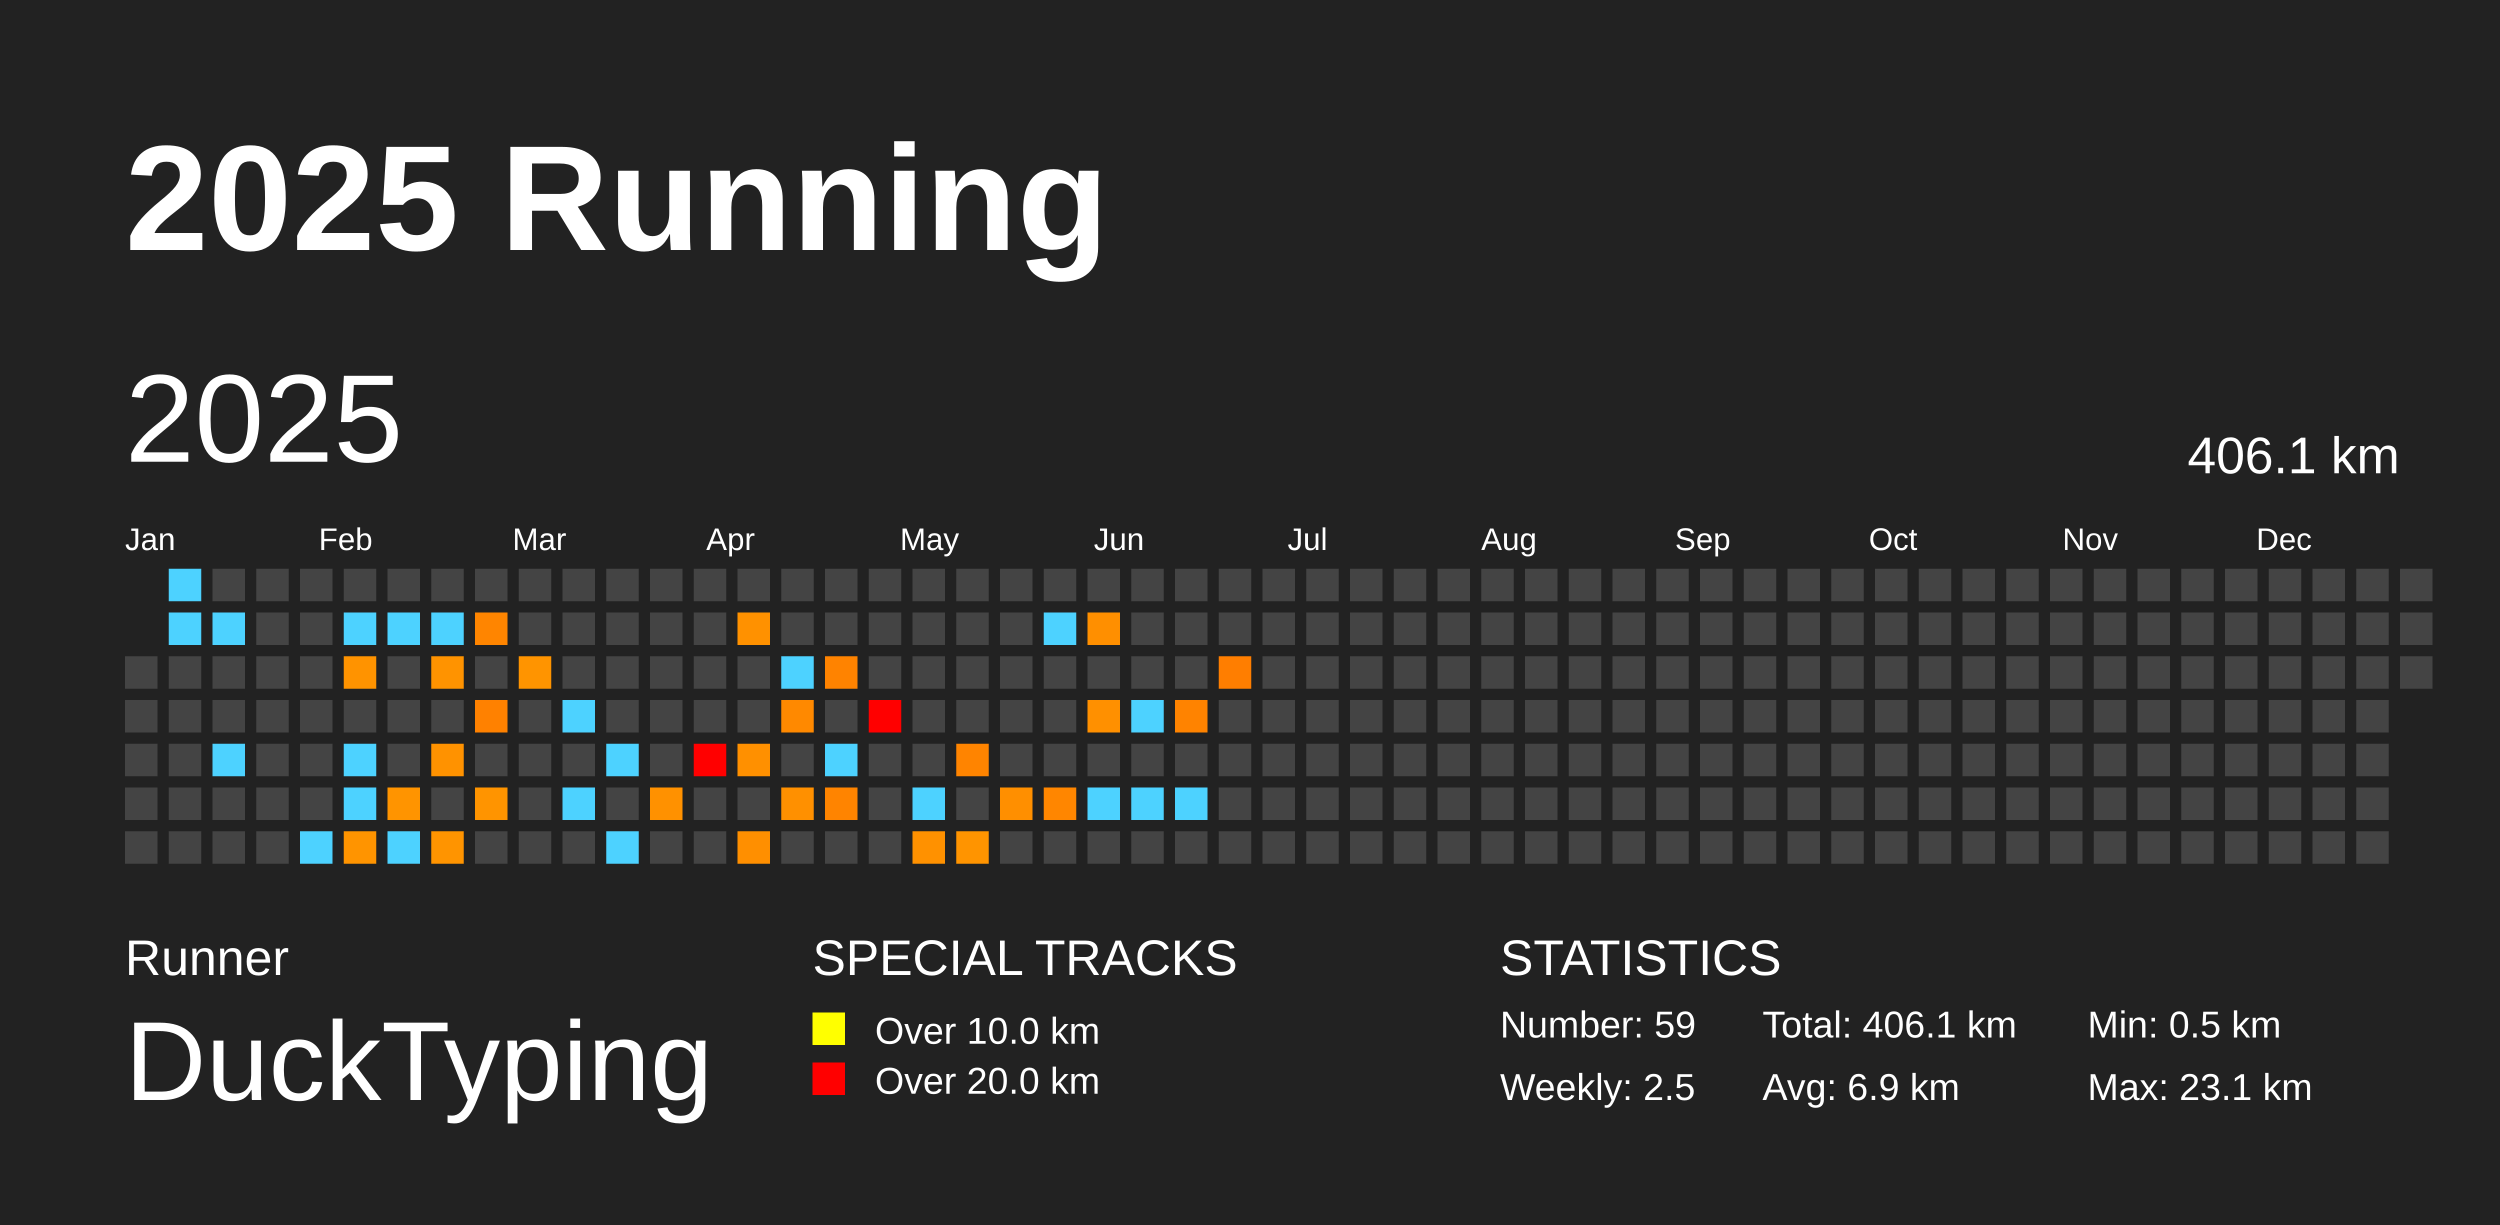
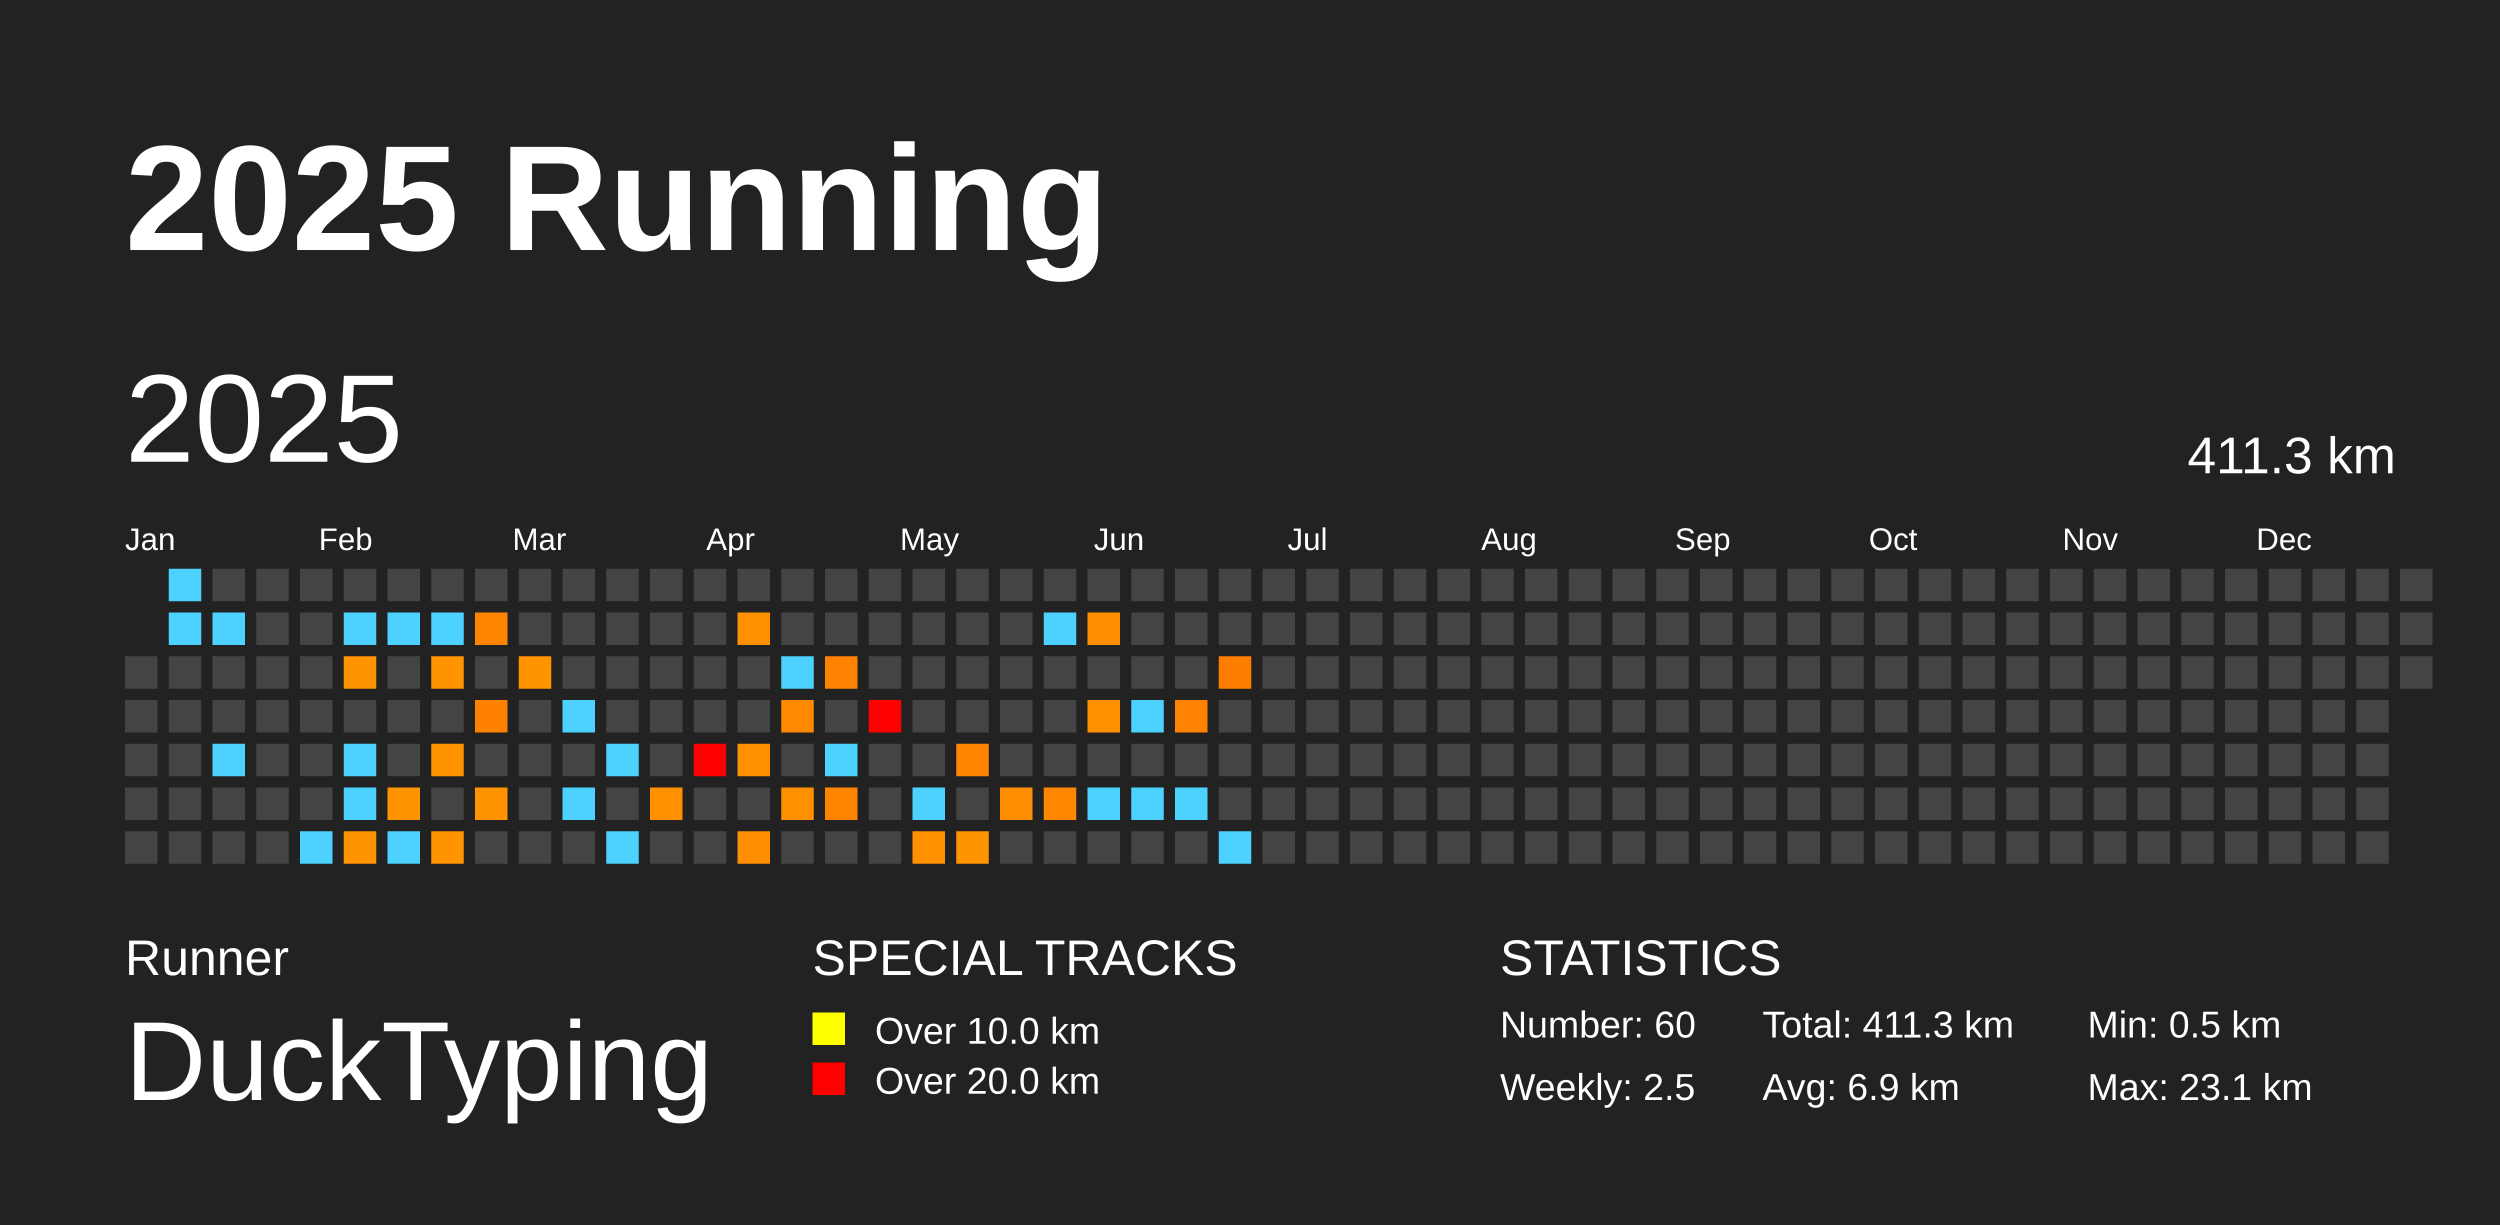
<svg xmlns="http://www.w3.org/2000/svg" baseProfile="full" height="98mm" version="1.1" viewBox="0,0,200,98" width="200mm">
  <defs />
  <rect fill="#222222" height="98" width="200" x="0" y="0" />
  <text fill="#FFFFFF" style="font-size:12px; font-family:Arial; font-weight:bold;" x="10" y="20">2025 Running</text>
  <text fill="#FFFFFF" style="font-size:4px; font-family:Arial" x="10" y="78">Runner</text>
  <text fill="#FFFFFF" style="font-size:9px; font-family:Arial" x="10" y="88">DuckTyping</text>
  <text fill="#FFFFFF" style="font-size:4px; font-family:Arial" x="65" y="78">SPECIAL TRACKS</text>
  <rect fill="yellow" height="2.6" width="2.6" x="65" y="81" />
  <text fill="#FFFFFF" style="font-size:3px; font-family:Arial" x="70" y="83.5">Over 10.0 km</text>
  <rect fill="red" height="2.6" width="2.6" x="65" y="85" />
  <text fill="#FFFFFF" style="font-size:3px; font-family:Arial" x="70" y="87.5">Over 20.0 km</text>
  <text fill="#FFFFFF" style="font-size:4px; font-family:Arial" x="120" y="78">STATISTICS</text>
-   <text fill="#FFFFFF" style="font-size:3px; font-family:Arial" x="120" y="83">Number: 59</text>
+   <text fill="#FFFFFF" style="font-size:3px; font-family:Arial" x="120" y="83">Number: 60</text>
  <text fill="#FFFFFF" style="font-size:3px; font-family:Arial" x="120" y="88">Weekly: 2.5</text>
-   <text fill="#FFFFFF" style="font-size:3px; font-family:Arial" x="141" y="83">Total: 406.1 km</text>
+   <text fill="#FFFFFF" style="font-size:3px; font-family:Arial" x="141" y="83">Total: 411.3 km</text>
  <text fill="#FFFFFF" style="font-size:3px; font-family:Arial" x="141" y="88">Avg: 6.9 km</text>
  <text fill="#FFFFFF" style="font-size:3px; font-family:Arial" x="167" y="83">Min: 0.5 km</text>
  <text fill="#FFFFFF" style="font-size:3px; font-family:Arial" x="167" y="88">Max: 23.1 km</text>
  <text dominant-baseline="hanging" fill="#FFFFFF" style="font-size:10.0px; font-family:Arial;" x="10" y="30">2025</text>
-   <text dominant-baseline="hanging" fill="#FFFFFF" style="font-size:4.125px; font-family:Arial;" x="175" y="35">406.1 km</text>
+   <text dominant-baseline="hanging" fill="#FFFFFF" style="font-size:4.125px; font-family:Arial;" x="175" y="35">411.3 km</text>
  <text fill="#FFFFFF" style="font-size:2.5px; font-family:Arial" x="10.0" y="44">Jan</text>
  <text fill="#FFFFFF" style="font-size:2.5px; font-family:Arial" x="25.5" y="44">Feb</text>
  <text fill="#FFFFFF" style="font-size:2.5px; font-family:Arial" x="41.0" y="44">Mar</text>
  <text fill="#FFFFFF" style="font-size:2.5px; font-family:Arial" x="56.5" y="44">Apr</text>
  <text fill="#FFFFFF" style="font-size:2.5px; font-family:Arial" x="72.0" y="44">May</text>
  <text fill="#FFFFFF" style="font-size:2.5px; font-family:Arial" x="87.5" y="44">Jun</text>
  <text fill="#FFFFFF" style="font-size:2.5px; font-family:Arial" x="103.0" y="44">Jul</text>
  <text fill="#FFFFFF" style="font-size:2.5px; font-family:Arial" x="118.5" y="44">Aug</text>
  <text fill="#FFFFFF" style="font-size:2.5px; font-family:Arial" x="134.0" y="44">Sep</text>
  <text fill="#FFFFFF" style="font-size:2.5px; font-family:Arial" x="149.5" y="44">Oct</text>
  <text fill="#FFFFFF" style="font-size:2.5px; font-family:Arial" x="165.0" y="44">Nov</text>
  <text fill="#FFFFFF" style="font-size:2.5px; font-family:Arial" x="180.5" y="44">Dec</text>
  <rect fill="#444444" height="2.6" width="2.6" x="10.0" y="52.5" />
  <rect fill="#444444" height="2.6" width="2.6" x="10.0" y="56.0" />
  <rect fill="#444444" height="2.6" width="2.6" x="10.0" y="59.5" />
  <rect fill="#444444" height="2.6" width="2.6" x="10.0" y="63.0" />
  <rect fill="#444444" height="2.6" width="2.6" x="10.0" y="66.5" />
  <rect fill="#4dd2ff" height="2.6" width="2.6" x="13.5" y="45.5" />
  <rect fill="#4dd2ff" height="2.6" width="2.6" x="13.5" y="49.0" />
  <rect fill="#444444" height="2.6" width="2.6" x="13.5" y="52.5" />
  <rect fill="#444444" height="2.6" width="2.6" x="13.5" y="56.0" />
  <rect fill="#444444" height="2.6" width="2.6" x="13.5" y="59.5" />
  <rect fill="#444444" height="2.6" width="2.6" x="13.5" y="63.0" />
  <rect fill="#444444" height="2.6" width="2.6" x="13.5" y="66.5" />
  <rect fill="#444444" height="2.6" width="2.6" x="17.0" y="45.5" />
  <rect fill="#4dd2ff" height="2.6" width="2.6" x="17.0" y="49.0" />
  <rect fill="#444444" height="2.6" width="2.6" x="17.0" y="52.5" />
  <rect fill="#444444" height="2.6" width="2.6" x="17.0" y="56.0" />
  <rect fill="#4dd2ff" height="2.6" width="2.6" x="17.0" y="59.5" />
  <rect fill="#444444" height="2.6" width="2.6" x="17.0" y="63.0" />
  <rect fill="#444444" height="2.6" width="2.6" x="17.0" y="66.5" />
  <rect fill="#444444" height="2.6" width="2.6" x="20.5" y="45.5" />
  <rect fill="#444444" height="2.6" width="2.6" x="20.5" y="49.0" />
  <rect fill="#444444" height="2.6" width="2.6" x="20.5" y="52.5" />
  <rect fill="#444444" height="2.6" width="2.6" x="20.5" y="56.0" />
  <rect fill="#444444" height="2.6" width="2.6" x="20.5" y="59.5" />
  <rect fill="#444444" height="2.6" width="2.6" x="20.5" y="63.0" />
  <rect fill="#444444" height="2.6" width="2.6" x="20.5" y="66.5" />
  <rect fill="#444444" height="2.6" width="2.6" x="24.0" y="45.5" />
  <rect fill="#444444" height="2.6" width="2.6" x="24.0" y="49.0" />
  <rect fill="#444444" height="2.6" width="2.6" x="24.0" y="52.5" />
  <rect fill="#444444" height="2.6" width="2.6" x="24.0" y="56.0" />
  <rect fill="#444444" height="2.6" width="2.6" x="24.0" y="59.5" />
  <rect fill="#444444" height="2.6" width="2.6" x="24.0" y="63.0" />
  <rect fill="#4dd2ff" height="2.6" width="2.6" x="24.0" y="66.5" />
  <rect fill="#444444" height="2.6" width="2.6" x="27.5" y="45.5" />
  <rect fill="#4dd2ff" height="2.6" width="2.6" x="27.5" y="49.0" />
  <rect fill="#ff9300" height="2.6" width="2.6" x="27.5" y="52.5" />
  <rect fill="#444444" height="2.6" width="2.6" x="27.5" y="56.0" />
  <rect fill="#4dd2ff" height="2.6" width="2.6" x="27.5" y="59.5" />
  <rect fill="#4dd2ff" height="2.6" width="2.6" x="27.5" y="63.0" />
  <rect fill="#ff9400" height="2.6" width="2.6" x="27.5" y="66.5" />
  <rect fill="#444444" height="2.6" width="2.6" x="31.0" y="45.5" />
  <rect fill="#4dd2ff" height="2.6" width="2.6" x="31.0" y="49.0" />
  <rect fill="#444444" height="2.6" width="2.6" x="31.0" y="52.5" />
  <rect fill="#444444" height="2.6" width="2.6" x="31.0" y="56.0" />
  <rect fill="#444444" height="2.6" width="2.6" x="31.0" y="59.5" />
  <rect fill="#ff9400" height="2.6" width="2.6" x="31.0" y="63.0" />
  <rect fill="#4dd2ff" height="2.6" width="2.6" x="31.0" y="66.5" />
  <rect fill="#444444" height="2.6" width="2.6" x="34.5" y="45.5" />
  <rect fill="#4dd2ff" height="2.6" width="2.6" x="34.5" y="49.0" />
  <rect fill="#ff9300" height="2.6" width="2.6" x="34.5" y="52.5" />
  <rect fill="#444444" height="2.6" width="2.6" x="34.5" y="56.0" />
  <rect fill="#ff9200" height="2.6" width="2.6" x="34.5" y="59.5" />
  <rect fill="#444444" height="2.6" width="2.6" x="34.5" y="63.0" />
  <rect fill="#ff9400" height="2.6" width="2.6" x="34.5" y="66.5" />
  <rect fill="#444444" height="2.6" width="2.6" x="38.0" y="45.5" />
  <rect fill="#ff8500" height="2.6" width="2.6" x="38.0" y="49.0" />
  <rect fill="#444444" height="2.6" width="2.6" x="38.0" y="52.5" />
  <rect fill="#ff8100" height="2.6" width="2.6" x="38.0" y="56.0" />
  <rect fill="#444444" height="2.6" width="2.6" x="38.0" y="59.5" />
  <rect fill="#ff9400" height="2.6" width="2.6" x="38.0" y="63.0" />
  <rect fill="#444444" height="2.6" width="2.6" x="38.0" y="66.5" />
  <rect fill="#444444" height="2.6" width="2.6" x="41.5" y="45.5" />
  <rect fill="#444444" height="2.6" width="2.6" x="41.5" y="49.0" />
  <rect fill="#ff9400" height="2.6" width="2.6" x="41.5" y="52.5" />
  <rect fill="#444444" height="2.6" width="2.6" x="41.5" y="56.0" />
  <rect fill="#444444" height="2.6" width="2.6" x="41.5" y="59.5" />
  <rect fill="#444444" height="2.6" width="2.6" x="41.5" y="63.0" />
  <rect fill="#444444" height="2.6" width="2.6" x="41.5" y="66.5" />
  <rect fill="#444444" height="2.6" width="2.6" x="45.0" y="45.5" />
  <rect fill="#444444" height="2.6" width="2.6" x="45.0" y="49.0" />
  <rect fill="#444444" height="2.6" width="2.6" x="45.0" y="52.5" />
  <rect fill="#4dd2ff" height="2.6" width="2.6" x="45.0" y="56.0" />
  <rect fill="#444444" height="2.6" width="2.6" x="45.0" y="59.5" />
  <rect fill="#4dd2ff" height="2.6" width="2.6" x="45.0" y="63.0" />
  <rect fill="#444444" height="2.6" width="2.6" x="45.0" y="66.5" />
  <rect fill="#444444" height="2.6" width="2.6" x="48.5" y="45.5" />
  <rect fill="#444444" height="2.6" width="2.6" x="48.5" y="49.0" />
  <rect fill="#444444" height="2.6" width="2.6" x="48.5" y="52.5" />
  <rect fill="#444444" height="2.6" width="2.6" x="48.5" y="56.0" />
  <rect fill="#4dd2ff" height="2.6" width="2.6" x="48.5" y="59.5" />
  <rect fill="#444444" height="2.6" width="2.6" x="48.5" y="63.0" />
  <rect fill="#4dd2ff" height="2.6" width="2.6" x="48.5" y="66.5" />
  <rect fill="#444444" height="2.6" width="2.6" x="52.0" y="45.5" />
  <rect fill="#444444" height="2.6" width="2.6" x="52.0" y="49.0" />
  <rect fill="#444444" height="2.6" width="2.6" x="52.0" y="52.5" />
  <rect fill="#444444" height="2.6" width="2.6" x="52.0" y="56.0" />
  <rect fill="#444444" height="2.6" width="2.6" x="52.0" y="59.5" />
  <rect fill="#ff9100" height="2.6" width="2.6" x="52.0" y="63.0" />
  <rect fill="#444444" height="2.6" width="2.6" x="52.0" y="66.5" />
  <rect fill="#444444" height="2.6" width="2.6" x="55.5" y="45.5" />
  <rect fill="#444444" height="2.6" width="2.6" x="55.5" y="49.0" />
  <rect fill="#444444" height="2.6" width="2.6" x="55.5" y="52.5" />
  <rect fill="#444444" height="2.6" width="2.6" x="55.5" y="56.0" />
  <rect fill="red" height="2.6" width="2.6" x="55.5" y="59.5" />
  <rect fill="#444444" height="2.6" width="2.6" x="55.5" y="63.0" />
  <rect fill="#444444" height="2.6" width="2.6" x="55.5" y="66.5" />
  <rect fill="#444444" height="2.6" width="2.6" x="59.0" y="45.5" />
  <rect fill="#ff9100" height="2.6" width="2.6" x="59.0" y="49.0" />
  <rect fill="#444444" height="2.6" width="2.6" x="59.0" y="52.5" />
  <rect fill="#444444" height="2.6" width="2.6" x="59.0" y="56.0" />
  <rect fill="#ff9000" height="2.6" width="2.6" x="59.0" y="59.5" />
  <rect fill="#444444" height="2.6" width="2.6" x="59.0" y="63.0" />
  <rect fill="#ff8f00" height="2.6" width="2.6" x="59.0" y="66.5" />
  <rect fill="#444444" height="2.6" width="2.6" x="62.5" y="45.5" />
  <rect fill="#444444" height="2.6" width="2.6" x="62.5" y="49.0" />
  <rect fill="#4dd2ff" height="2.6" width="2.6" x="62.5" y="52.5" />
  <rect fill="#ff8900" height="2.6" width="2.6" x="62.5" y="56.0" />
  <rect fill="#444444" height="2.6" width="2.6" x="62.5" y="59.5" />
  <rect fill="#ff9000" height="2.6" width="2.6" x="62.5" y="63.0" />
  <rect fill="#444444" height="2.6" width="2.6" x="62.5" y="66.5" />
  <rect fill="#444444" height="2.6" width="2.6" x="66.0" y="45.5" />
  <rect fill="#444444" height="2.6" width="2.6" x="66.0" y="49.0" />
  <rect fill="#ff8300" height="2.6" width="2.6" x="66.0" y="52.5" />
  <rect fill="#444444" height="2.6" width="2.6" x="66.0" y="56.0" />
  <rect fill="#4dd2ff" height="2.6" width="2.6" x="66.0" y="59.5" />
  <rect fill="#ff8400" height="2.6" width="2.6" x="66.0" y="63.0" />
  <rect fill="#444444" height="2.6" width="2.6" x="66.0" y="66.5" />
  <rect fill="#444444" height="2.6" width="2.6" x="69.5" y="45.5" />
  <rect fill="#444444" height="2.6" width="2.6" x="69.5" y="49.0" />
  <rect fill="#444444" height="2.6" width="2.6" x="69.5" y="52.5" />
  <rect fill="red" height="2.6" width="2.6" x="69.5" y="56.0" />
  <rect fill="#444444" height="2.6" width="2.6" x="69.5" y="59.5" />
  <rect fill="#444444" height="2.6" width="2.6" x="69.5" y="63.0" />
  <rect fill="#444444" height="2.6" width="2.6" x="69.5" y="66.5" />
  <rect fill="#444444" height="2.6" width="2.6" x="73.0" y="45.5" />
  <rect fill="#444444" height="2.6" width="2.6" x="73.0" y="49.0" />
  <rect fill="#444444" height="2.6" width="2.6" x="73.0" y="52.5" />
  <rect fill="#444444" height="2.6" width="2.6" x="73.0" y="56.0" />
  <rect fill="#444444" height="2.6" width="2.6" x="73.0" y="59.5" />
  <rect fill="#4dd2ff" height="2.6" width="2.6" x="73.0" y="63.0" />
  <rect fill="#ff9100" height="2.6" width="2.6" x="73.0" y="66.5" />
  <rect fill="#444444" height="2.6" width="2.6" x="76.5" y="45.5" />
  <rect fill="#444444" height="2.6" width="2.6" x="76.5" y="49.0" />
  <rect fill="#444444" height="2.6" width="2.6" x="76.5" y="52.5" />
  <rect fill="#444444" height="2.6" width="2.6" x="76.5" y="56.0" />
  <rect fill="#ff8400" height="2.6" width="2.6" x="76.5" y="59.5" />
  <rect fill="#444444" height="2.6" width="2.6" x="76.5" y="63.0" />
  <rect fill="#ff9400" height="2.6" width="2.6" x="76.5" y="66.5" />
  <rect fill="#444444" height="2.6" width="2.6" x="80.0" y="45.5" />
  <rect fill="#444444" height="2.6" width="2.6" x="80.0" y="49.0" />
  <rect fill="#444444" height="2.6" width="2.6" x="80.0" y="52.5" />
  <rect fill="#444444" height="2.6" width="2.6" x="80.0" y="56.0" />
  <rect fill="#444444" height="2.6" width="2.6" x="80.0" y="59.5" />
  <rect fill="#ff8f00" height="2.6" width="2.6" x="80.0" y="63.0" />
  <rect fill="#444444" height="2.6" width="2.6" x="80.0" y="66.5" />
  <rect fill="#444444" height="2.6" width="2.6" x="83.5" y="45.5" />
  <rect fill="#4dd2ff" height="2.6" width="2.6" x="83.5" y="49.0" />
  <rect fill="#444444" height="2.6" width="2.6" x="83.5" y="52.5" />
  <rect fill="#444444" height="2.6" width="2.6" x="83.5" y="56.0" />
  <rect fill="#444444" height="2.6" width="2.6" x="83.5" y="59.5" />
  <rect fill="#ff8600" height="2.6" width="2.6" x="83.5" y="63.0" />
  <rect fill="#444444" height="2.6" width="2.6" x="83.5" y="66.5" />
  <rect fill="#444444" height="2.6" width="2.6" x="87.0" y="45.5" />
  <rect fill="#ff8f00" height="2.6" width="2.6" x="87.0" y="49.0" />
  <rect fill="#444444" height="2.6" width="2.6" x="87.0" y="52.5" />
  <rect fill="#ff9000" height="2.6" width="2.6" x="87.0" y="56.0" />
  <rect fill="#444444" height="2.6" width="2.6" x="87.0" y="59.5" />
  <rect fill="#4dd2ff" height="2.6" width="2.6" x="87.0" y="63.0" />
  <rect fill="#444444" height="2.6" width="2.6" x="87.0" y="66.5" />
  <rect fill="#444444" height="2.6" width="2.6" x="90.5" y="45.5" />
  <rect fill="#444444" height="2.6" width="2.6" x="90.5" y="49.0" />
  <rect fill="#444444" height="2.6" width="2.6" x="90.5" y="52.5" />
  <rect fill="#4dd2ff" height="2.6" width="2.6" x="90.5" y="56.0" />
  <rect fill="#444444" height="2.6" width="2.6" x="90.5" y="59.5" />
  <rect fill="#4dd2ff" height="2.6" width="2.6" x="90.5" y="63.0" />
  <rect fill="#444444" height="2.6" width="2.6" x="90.5" y="66.5" />
  <rect fill="#444444" height="2.6" width="2.6" x="94.0" y="45.5" />
  <rect fill="#444444" height="2.6" width="2.6" x="94.0" y="49.0" />
  <rect fill="#444444" height="2.6" width="2.6" x="94.0" y="52.5" />
  <rect fill="#ff8300" height="2.6" width="2.6" x="94.0" y="56.0" />
  <rect fill="#444444" height="2.6" width="2.6" x="94.0" y="59.5" />
  <rect fill="#4dd2ff" height="2.6" width="2.6" x="94.0" y="63.0" />
  <rect fill="#444444" height="2.6" width="2.6" x="94.0" y="66.5" />
  <rect fill="#444444" height="2.6" width="2.6" x="97.5" y="45.5" />
  <rect fill="#444444" height="2.6" width="2.6" x="97.5" y="49.0" />
  <rect fill="#ff7e00" height="2.6" width="2.6" x="97.5" y="52.5" />
  <rect fill="#444444" height="2.6" width="2.6" x="97.5" y="56.0" />
  <rect fill="#444444" height="2.6" width="2.6" x="97.5" y="59.5" />
  <rect fill="#444444" height="2.6" width="2.6" x="97.5" y="63.0" />
-   <rect fill="#444444" height="2.6" width="2.6" x="97.5" y="66.5" />
+   <rect fill="#4dd2ff" height="2.6" width="2.6" x="97.5" y="66.5" />
  <rect fill="#444444" height="2.6" width="2.6" x="101.0" y="45.5" />
  <rect fill="#444444" height="2.6" width="2.6" x="101.0" y="49.0" />
  <rect fill="#444444" height="2.6" width="2.6" x="101.0" y="52.5" />
  <rect fill="#444444" height="2.6" width="2.6" x="101.0" y="56.0" />
  <rect fill="#444444" height="2.6" width="2.6" x="101.0" y="59.5" />
  <rect fill="#444444" height="2.6" width="2.6" x="101.0" y="63.0" />
  <rect fill="#444444" height="2.6" width="2.6" x="101.0" y="66.5" />
  <rect fill="#444444" height="2.6" width="2.6" x="104.5" y="45.5" />
  <rect fill="#444444" height="2.6" width="2.6" x="104.5" y="49.0" />
  <rect fill="#444444" height="2.6" width="2.6" x="104.5" y="52.5" />
  <rect fill="#444444" height="2.6" width="2.6" x="104.5" y="56.0" />
  <rect fill="#444444" height="2.6" width="2.6" x="104.5" y="59.5" />
  <rect fill="#444444" height="2.6" width="2.6" x="104.5" y="63.0" />
  <rect fill="#444444" height="2.6" width="2.6" x="104.5" y="66.5" />
  <rect fill="#444444" height="2.6" width="2.6" x="108.0" y="45.5" />
  <rect fill="#444444" height="2.6" width="2.6" x="108.0" y="49.0" />
  <rect fill="#444444" height="2.6" width="2.6" x="108.0" y="52.5" />
  <rect fill="#444444" height="2.6" width="2.6" x="108.0" y="56.0" />
  <rect fill="#444444" height="2.6" width="2.6" x="108.0" y="59.5" />
  <rect fill="#444444" height="2.6" width="2.6" x="108.0" y="63.0" />
  <rect fill="#444444" height="2.6" width="2.6" x="108.0" y="66.5" />
  <rect fill="#444444" height="2.6" width="2.6" x="111.5" y="45.5" />
  <rect fill="#444444" height="2.6" width="2.6" x="111.5" y="49.0" />
  <rect fill="#444444" height="2.6" width="2.6" x="111.5" y="52.5" />
  <rect fill="#444444" height="2.6" width="2.6" x="111.5" y="56.0" />
  <rect fill="#444444" height="2.6" width="2.6" x="111.5" y="59.5" />
  <rect fill="#444444" height="2.6" width="2.6" x="111.5" y="63.0" />
  <rect fill="#444444" height="2.6" width="2.6" x="111.5" y="66.5" />
  <rect fill="#444444" height="2.6" width="2.6" x="115.0" y="45.5" />
  <rect fill="#444444" height="2.6" width="2.6" x="115.0" y="49.0" />
  <rect fill="#444444" height="2.6" width="2.6" x="115.0" y="52.5" />
  <rect fill="#444444" height="2.6" width="2.6" x="115.0" y="56.0" />
  <rect fill="#444444" height="2.6" width="2.6" x="115.0" y="59.5" />
  <rect fill="#444444" height="2.6" width="2.6" x="115.0" y="63.0" />
  <rect fill="#444444" height="2.6" width="2.6" x="115.0" y="66.5" />
  <rect fill="#444444" height="2.6" width="2.6" x="118.5" y="45.5" />
  <rect fill="#444444" height="2.6" width="2.6" x="118.5" y="49.0" />
  <rect fill="#444444" height="2.6" width="2.6" x="118.5" y="52.5" />
  <rect fill="#444444" height="2.6" width="2.6" x="118.5" y="56.0" />
  <rect fill="#444444" height="2.6" width="2.6" x="118.5" y="59.5" />
  <rect fill="#444444" height="2.6" width="2.6" x="118.5" y="63.0" />
  <rect fill="#444444" height="2.6" width="2.6" x="118.5" y="66.5" />
  <rect fill="#444444" height="2.6" width="2.6" x="122.0" y="45.5" />
  <rect fill="#444444" height="2.6" width="2.6" x="122.0" y="49.0" />
  <rect fill="#444444" height="2.6" width="2.6" x="122.0" y="52.5" />
  <rect fill="#444444" height="2.6" width="2.6" x="122.0" y="56.0" />
  <rect fill="#444444" height="2.6" width="2.6" x="122.0" y="59.5" />
  <rect fill="#444444" height="2.6" width="2.6" x="122.0" y="63.0" />
  <rect fill="#444444" height="2.6" width="2.6" x="122.0" y="66.5" />
  <rect fill="#444444" height="2.6" width="2.6" x="125.5" y="45.5" />
  <rect fill="#444444" height="2.6" width="2.6" x="125.5" y="49.0" />
  <rect fill="#444444" height="2.6" width="2.6" x="125.5" y="52.5" />
  <rect fill="#444444" height="2.6" width="2.6" x="125.5" y="56.0" />
  <rect fill="#444444" height="2.6" width="2.6" x="125.5" y="59.5" />
  <rect fill="#444444" height="2.6" width="2.6" x="125.5" y="63.0" />
  <rect fill="#444444" height="2.6" width="2.6" x="125.5" y="66.5" />
  <rect fill="#444444" height="2.6" width="2.6" x="129.0" y="45.5" />
  <rect fill="#444444" height="2.6" width="2.6" x="129.0" y="49.0" />
  <rect fill="#444444" height="2.6" width="2.6" x="129.0" y="52.5" />
  <rect fill="#444444" height="2.6" width="2.6" x="129.0" y="56.0" />
  <rect fill="#444444" height="2.6" width="2.6" x="129.0" y="59.5" />
  <rect fill="#444444" height="2.6" width="2.6" x="129.0" y="63.0" />
  <rect fill="#444444" height="2.6" width="2.6" x="129.0" y="66.5" />
  <rect fill="#444444" height="2.6" width="2.6" x="132.5" y="45.5" />
  <rect fill="#444444" height="2.6" width="2.6" x="132.5" y="49.0" />
  <rect fill="#444444" height="2.6" width="2.6" x="132.5" y="52.5" />
  <rect fill="#444444" height="2.6" width="2.6" x="132.5" y="56.0" />
  <rect fill="#444444" height="2.6" width="2.6" x="132.5" y="59.5" />
  <rect fill="#444444" height="2.6" width="2.6" x="132.5" y="63.0" />
  <rect fill="#444444" height="2.6" width="2.6" x="132.5" y="66.5" />
  <rect fill="#444444" height="2.6" width="2.6" x="136.0" y="45.5" />
  <rect fill="#444444" height="2.6" width="2.6" x="136.0" y="49.0" />
  <rect fill="#444444" height="2.6" width="2.6" x="136.0" y="52.5" />
  <rect fill="#444444" height="2.6" width="2.6" x="136.0" y="56.0" />
  <rect fill="#444444" height="2.6" width="2.6" x="136.0" y="59.5" />
  <rect fill="#444444" height="2.6" width="2.6" x="136.0" y="63.0" />
  <rect fill="#444444" height="2.6" width="2.6" x="136.0" y="66.5" />
  <rect fill="#444444" height="2.6" width="2.6" x="139.5" y="45.5" />
  <rect fill="#444444" height="2.6" width="2.6" x="139.5" y="49.0" />
  <rect fill="#444444" height="2.6" width="2.6" x="139.5" y="52.5" />
  <rect fill="#444444" height="2.6" width="2.6" x="139.5" y="56.0" />
  <rect fill="#444444" height="2.6" width="2.6" x="139.5" y="59.5" />
  <rect fill="#444444" height="2.6" width="2.6" x="139.5" y="63.0" />
  <rect fill="#444444" height="2.6" width="2.6" x="139.5" y="66.5" />
  <rect fill="#444444" height="2.6" width="2.6" x="143.0" y="45.5" />
  <rect fill="#444444" height="2.6" width="2.6" x="143.0" y="49.0" />
  <rect fill="#444444" height="2.6" width="2.6" x="143.0" y="52.5" />
  <rect fill="#444444" height="2.6" width="2.6" x="143.0" y="56.0" />
  <rect fill="#444444" height="2.6" width="2.6" x="143.0" y="59.5" />
  <rect fill="#444444" height="2.6" width="2.6" x="143.0" y="63.0" />
  <rect fill="#444444" height="2.6" width="2.6" x="143.0" y="66.5" />
  <rect fill="#444444" height="2.6" width="2.6" x="146.5" y="45.5" />
  <rect fill="#444444" height="2.6" width="2.6" x="146.5" y="49.0" />
  <rect fill="#444444" height="2.6" width="2.6" x="146.5" y="52.5" />
  <rect fill="#444444" height="2.6" width="2.6" x="146.5" y="56.0" />
  <rect fill="#444444" height="2.6" width="2.6" x="146.5" y="59.5" />
  <rect fill="#444444" height="2.6" width="2.6" x="146.5" y="63.0" />
  <rect fill="#444444" height="2.6" width="2.6" x="146.5" y="66.5" />
  <rect fill="#444444" height="2.6" width="2.6" x="150.0" y="45.5" />
  <rect fill="#444444" height="2.6" width="2.6" x="150.0" y="49.0" />
  <rect fill="#444444" height="2.6" width="2.6" x="150.0" y="52.5" />
  <rect fill="#444444" height="2.6" width="2.6" x="150.0" y="56.0" />
  <rect fill="#444444" height="2.6" width="2.6" x="150.0" y="59.5" />
  <rect fill="#444444" height="2.6" width="2.6" x="150.0" y="63.0" />
  <rect fill="#444444" height="2.6" width="2.6" x="150.0" y="66.5" />
  <rect fill="#444444" height="2.6" width="2.6" x="153.5" y="45.5" />
  <rect fill="#444444" height="2.6" width="2.6" x="153.5" y="49.0" />
  <rect fill="#444444" height="2.6" width="2.6" x="153.5" y="52.5" />
  <rect fill="#444444" height="2.6" width="2.6" x="153.5" y="56.0" />
  <rect fill="#444444" height="2.6" width="2.6" x="153.5" y="59.5" />
  <rect fill="#444444" height="2.6" width="2.6" x="153.5" y="63.0" />
  <rect fill="#444444" height="2.6" width="2.6" x="153.5" y="66.5" />
  <rect fill="#444444" height="2.6" width="2.6" x="157.0" y="45.5" />
  <rect fill="#444444" height="2.6" width="2.6" x="157.0" y="49.0" />
  <rect fill="#444444" height="2.6" width="2.6" x="157.0" y="52.5" />
  <rect fill="#444444" height="2.6" width="2.6" x="157.0" y="56.0" />
  <rect fill="#444444" height="2.6" width="2.6" x="157.0" y="59.5" />
  <rect fill="#444444" height="2.6" width="2.6" x="157.0" y="63.0" />
  <rect fill="#444444" height="2.6" width="2.6" x="157.0" y="66.5" />
  <rect fill="#444444" height="2.6" width="2.6" x="160.5" y="45.5" />
  <rect fill="#444444" height="2.6" width="2.6" x="160.5" y="49.0" />
  <rect fill="#444444" height="2.6" width="2.6" x="160.5" y="52.5" />
  <rect fill="#444444" height="2.6" width="2.6" x="160.5" y="56.0" />
  <rect fill="#444444" height="2.6" width="2.6" x="160.5" y="59.5" />
  <rect fill="#444444" height="2.6" width="2.6" x="160.5" y="63.0" />
  <rect fill="#444444" height="2.6" width="2.6" x="160.5" y="66.5" />
  <rect fill="#444444" height="2.6" width="2.6" x="164.0" y="45.5" />
  <rect fill="#444444" height="2.6" width="2.6" x="164.0" y="49.0" />
  <rect fill="#444444" height="2.6" width="2.6" x="164.0" y="52.5" />
  <rect fill="#444444" height="2.6" width="2.6" x="164.0" y="56.0" />
  <rect fill="#444444" height="2.6" width="2.6" x="164.0" y="59.5" />
  <rect fill="#444444" height="2.6" width="2.6" x="164.0" y="63.0" />
  <rect fill="#444444" height="2.6" width="2.6" x="164.0" y="66.5" />
  <rect fill="#444444" height="2.6" width="2.6" x="167.5" y="45.5" />
  <rect fill="#444444" height="2.6" width="2.6" x="167.5" y="49.0" />
  <rect fill="#444444" height="2.6" width="2.6" x="167.5" y="52.5" />
  <rect fill="#444444" height="2.6" width="2.6" x="167.5" y="56.0" />
  <rect fill="#444444" height="2.6" width="2.6" x="167.5" y="59.5" />
  <rect fill="#444444" height="2.6" width="2.6" x="167.5" y="63.0" />
  <rect fill="#444444" height="2.6" width="2.6" x="167.5" y="66.5" />
  <rect fill="#444444" height="2.6" width="2.6" x="171.0" y="45.5" />
  <rect fill="#444444" height="2.6" width="2.6" x="171.0" y="49.0" />
  <rect fill="#444444" height="2.6" width="2.6" x="171.0" y="52.5" />
  <rect fill="#444444" height="2.6" width="2.6" x="171.0" y="56.0" />
  <rect fill="#444444" height="2.6" width="2.6" x="171.0" y="59.5" />
  <rect fill="#444444" height="2.6" width="2.6" x="171.0" y="63.0" />
  <rect fill="#444444" height="2.6" width="2.6" x="171.0" y="66.5" />
  <rect fill="#444444" height="2.6" width="2.6" x="174.5" y="45.5" />
  <rect fill="#444444" height="2.6" width="2.6" x="174.5" y="49.0" />
  <rect fill="#444444" height="2.6" width="2.6" x="174.5" y="52.5" />
  <rect fill="#444444" height="2.6" width="2.6" x="174.5" y="56.0" />
  <rect fill="#444444" height="2.6" width="2.6" x="174.5" y="59.5" />
  <rect fill="#444444" height="2.6" width="2.6" x="174.5" y="63.0" />
  <rect fill="#444444" height="2.6" width="2.6" x="174.5" y="66.5" />
  <rect fill="#444444" height="2.6" width="2.6" x="178.0" y="45.5" />
  <rect fill="#444444" height="2.6" width="2.6" x="178.0" y="49.0" />
  <rect fill="#444444" height="2.6" width="2.6" x="178.0" y="52.5" />
  <rect fill="#444444" height="2.6" width="2.6" x="178.0" y="56.0" />
  <rect fill="#444444" height="2.6" width="2.6" x="178.0" y="59.5" />
  <rect fill="#444444" height="2.6" width="2.6" x="178.0" y="63.0" />
  <rect fill="#444444" height="2.6" width="2.6" x="178.0" y="66.5" />
  <rect fill="#444444" height="2.6" width="2.6" x="181.5" y="45.5" />
  <rect fill="#444444" height="2.6" width="2.6" x="181.5" y="49.0" />
  <rect fill="#444444" height="2.6" width="2.6" x="181.5" y="52.5" />
  <rect fill="#444444" height="2.6" width="2.6" x="181.5" y="56.0" />
  <rect fill="#444444" height="2.6" width="2.6" x="181.5" y="59.5" />
  <rect fill="#444444" height="2.6" width="2.6" x="181.5" y="63.0" />
  <rect fill="#444444" height="2.6" width="2.6" x="181.5" y="66.5" />
  <rect fill="#444444" height="2.6" width="2.6" x="185.0" y="45.5" />
  <rect fill="#444444" height="2.6" width="2.6" x="185.0" y="49.0" />
  <rect fill="#444444" height="2.6" width="2.6" x="185.0" y="52.5" />
  <rect fill="#444444" height="2.6" width="2.6" x="185.0" y="56.0" />
  <rect fill="#444444" height="2.6" width="2.6" x="185.0" y="59.5" />
  <rect fill="#444444" height="2.6" width="2.6" x="185.0" y="63.0" />
  <rect fill="#444444" height="2.6" width="2.6" x="185.0" y="66.5" />
  <rect fill="#444444" height="2.6" width="2.6" x="188.5" y="45.5" />
  <rect fill="#444444" height="2.6" width="2.6" x="188.5" y="49.0" />
  <rect fill="#444444" height="2.6" width="2.6" x="188.5" y="52.5" />
  <rect fill="#444444" height="2.6" width="2.6" x="188.5" y="56.0" />
  <rect fill="#444444" height="2.6" width="2.6" x="188.5" y="59.5" />
  <rect fill="#444444" height="2.6" width="2.6" x="188.5" y="63.0" />
  <rect fill="#444444" height="2.6" width="2.6" x="188.5" y="66.5" />
  <rect fill="#444444" height="2.6" width="2.6" x="192.0" y="45.5" />
  <rect fill="#444444" height="2.6" width="2.6" x="192.0" y="49.0" />
  <rect fill="#444444" height="2.6" width="2.6" x="192.0" y="52.5" />
</svg>
